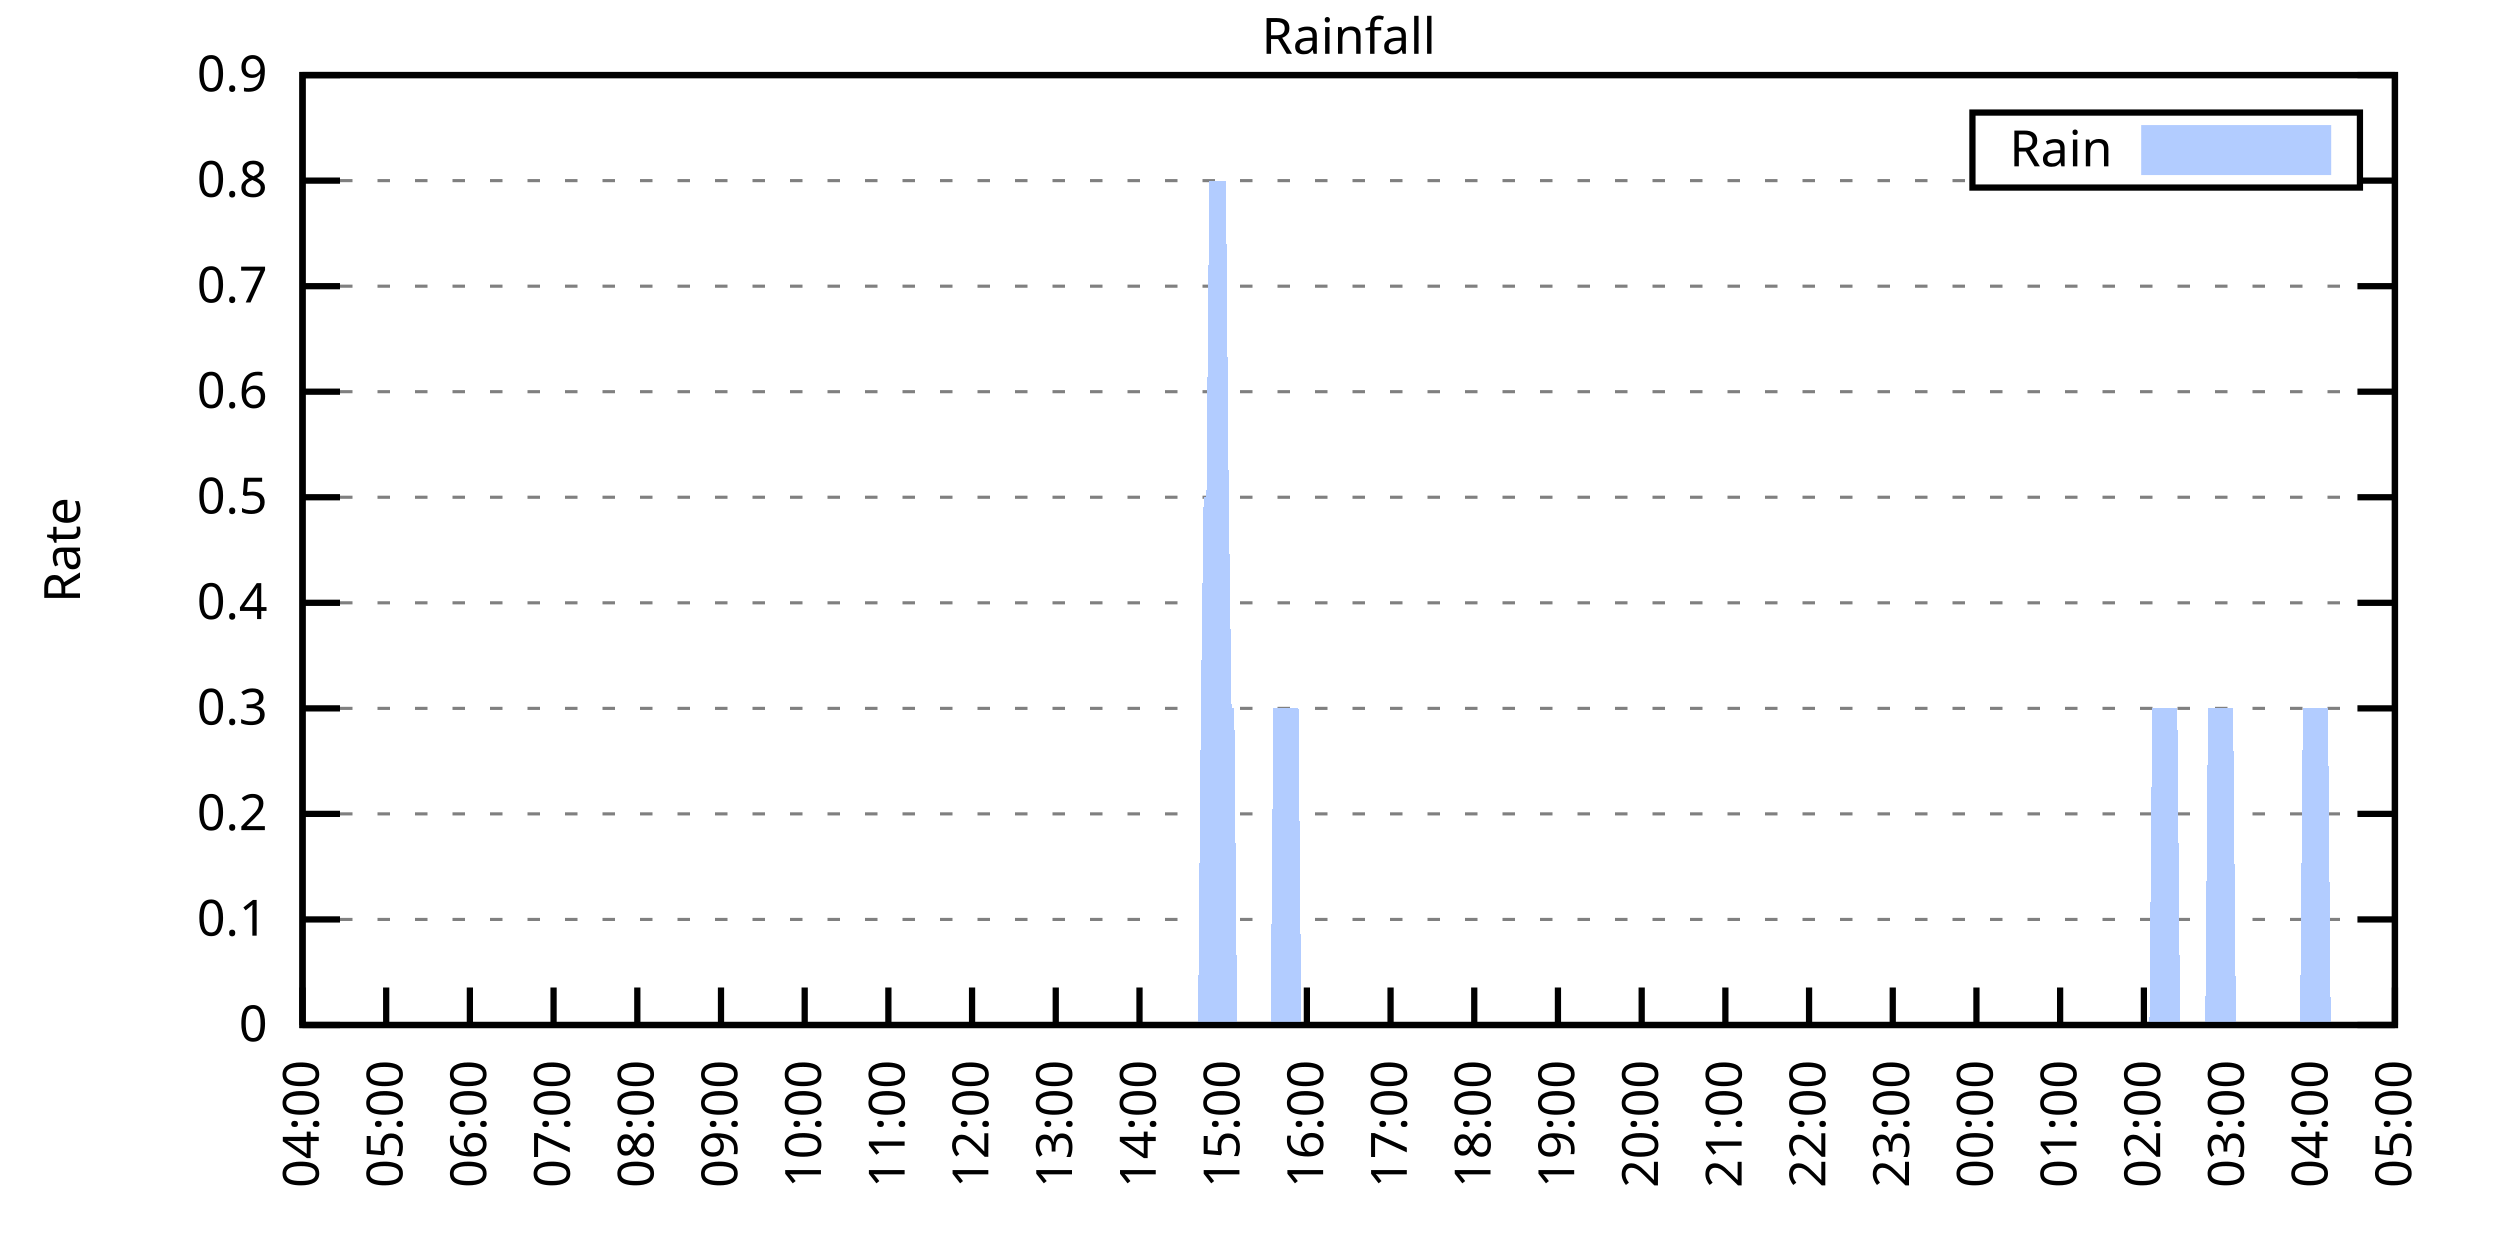
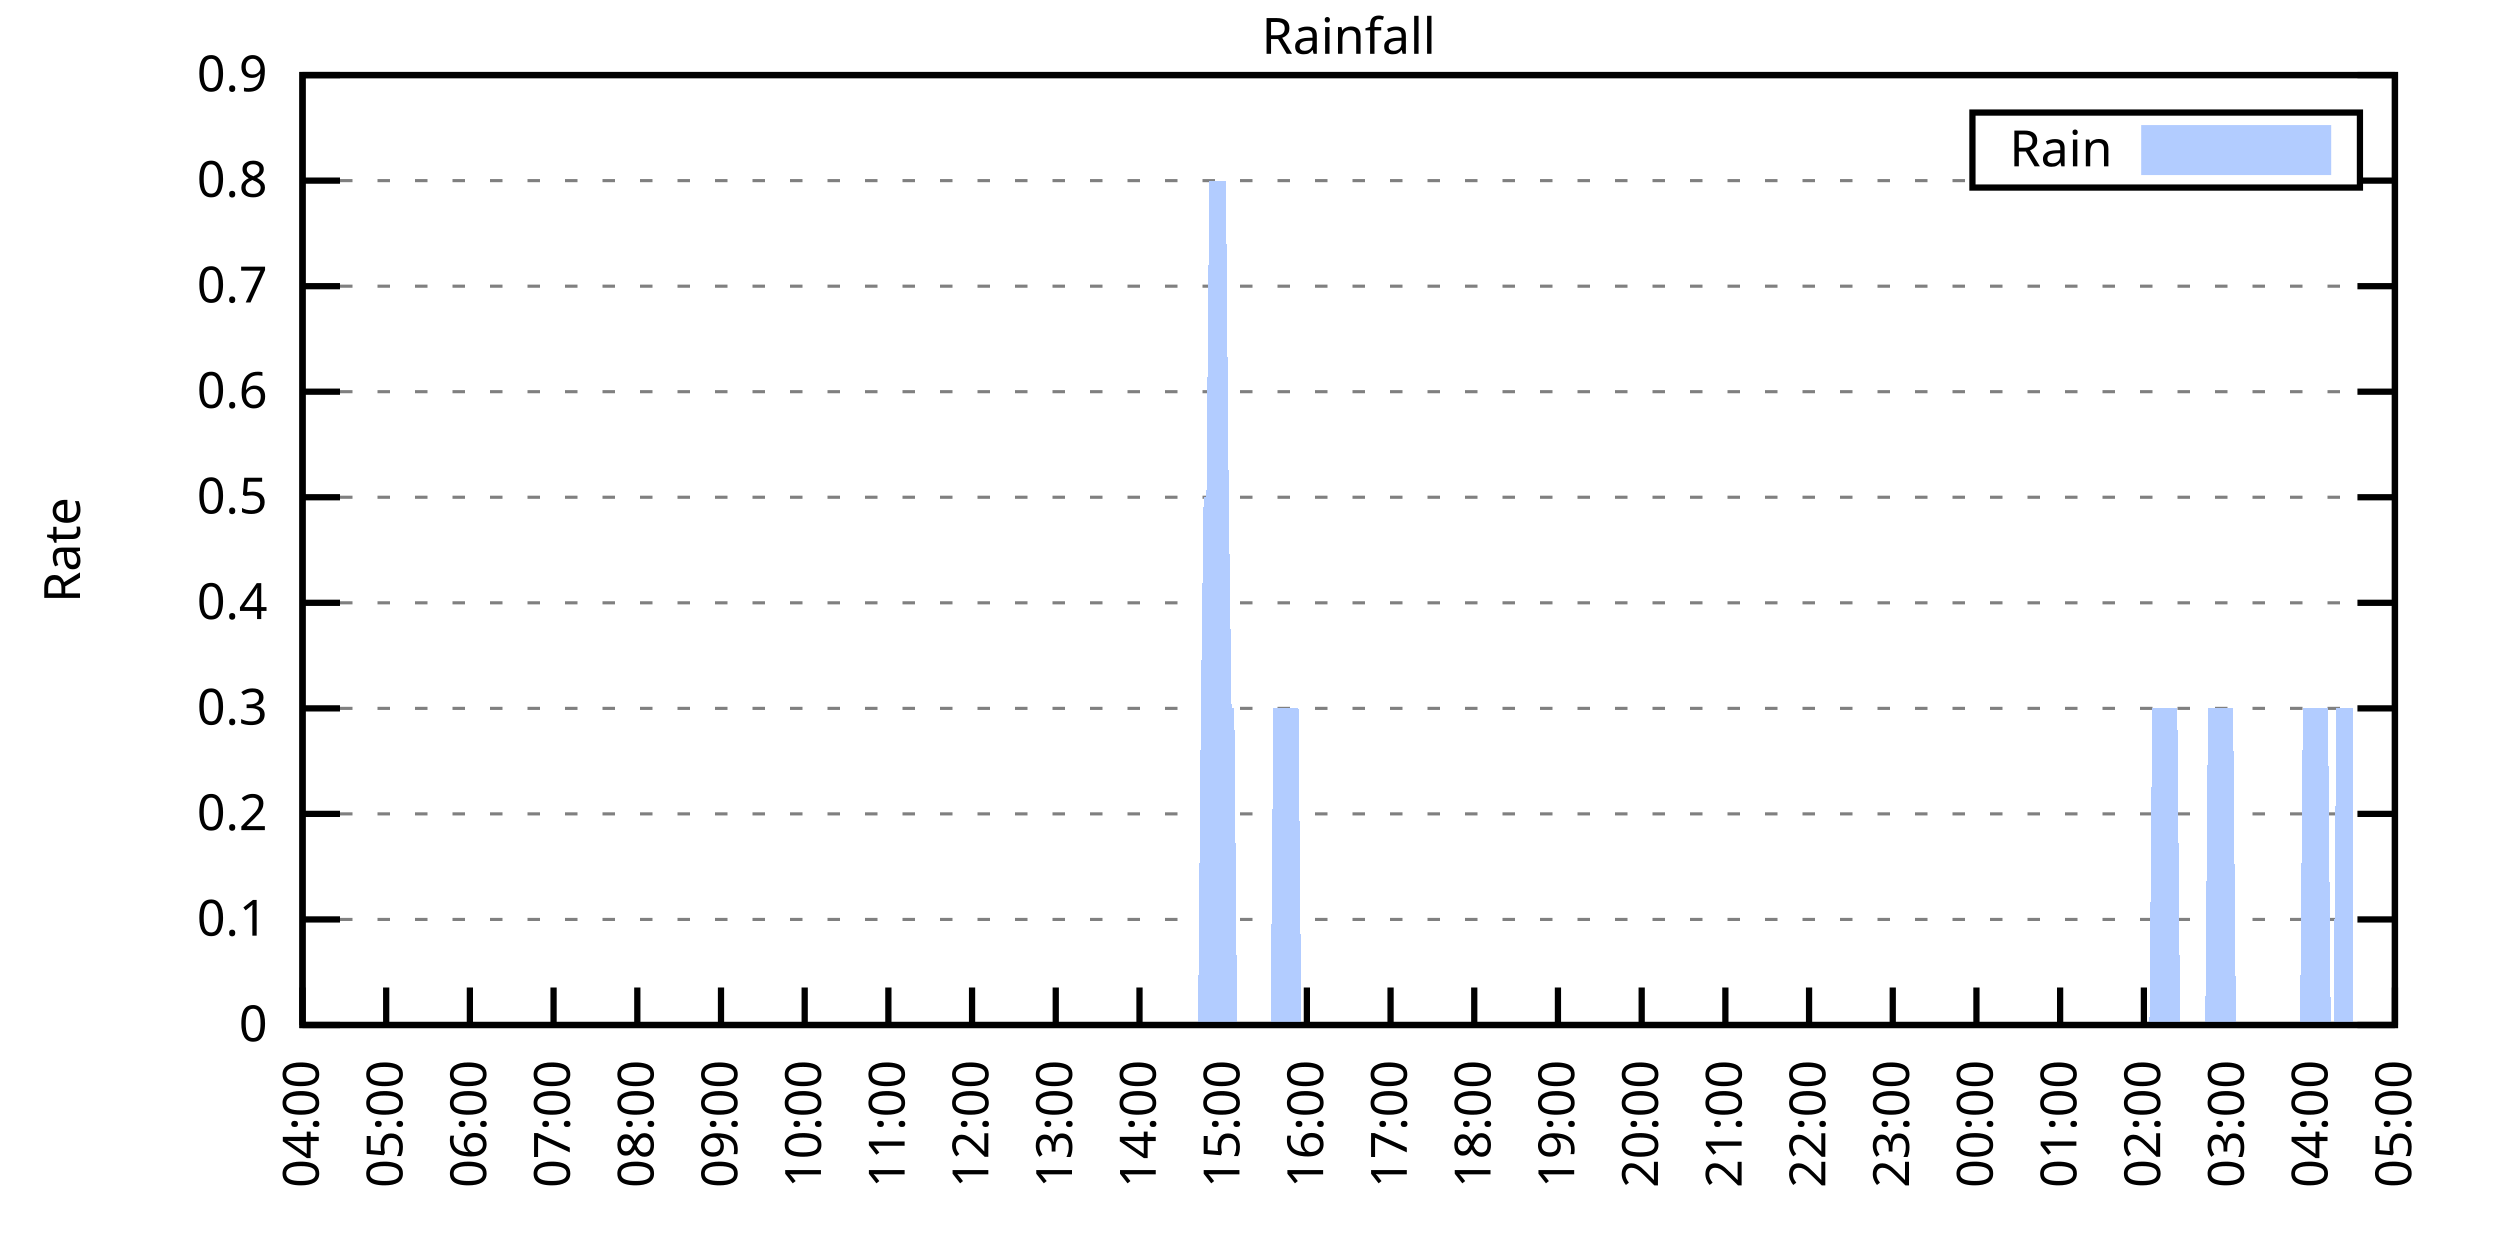
<svg xmlns="http://www.w3.org/2000/svg" xmlns:xlink="http://www.w3.org/1999/xlink" width="400" height="200" viewBox="0 0 400 200">
  <g id="gnuplot_canvas">
    <rect x="0" y="0" width="400" height="200" fill="none" />
    <defs>
      <circle id="gpDot" r="0.5" stroke-width="0.5" stroke="currentColor" />
      <path id="gpPt0" stroke-width="0.333" stroke="currentColor" d="M-1,0 h2 M0,-1 v2" />
      <path id="gpPt1" stroke-width="0.333" stroke="currentColor" d="M-1,-1 L1,1 M1,-1 L-1,1" />
      <path id="gpPt2" stroke-width="0.333" stroke="currentColor" d="M-1,0 L1,0 M0,-1 L0,1 M-1,-1 L1,1 M-1,1 L1,-1" />
      <rect id="gpPt3" stroke-width="0.333" stroke="currentColor" x="-1" y="-1" width="2" height="2" />
      <rect id="gpPt4" stroke-width="0.333" stroke="currentColor" fill="currentColor" x="-1" y="-1" width="2" height="2" />
      <circle id="gpPt5" stroke-width="0.333" stroke="currentColor" cx="0" cy="0" r="1" />
      <use xlink:href="#gpPt5" id="gpPt6" fill="currentColor" stroke="none" />
      <path id="gpPt7" stroke-width="0.333" stroke="currentColor" d="M0,-1.33 L-1.33,0.67 L1.33,0.67 z" />
      <use xlink:href="#gpPt7" id="gpPt8" fill="currentColor" stroke="none" />
      <use xlink:href="#gpPt7" id="gpPt9" stroke="currentColor" transform="rotate(180)" />
      <use xlink:href="#gpPt9" id="gpPt10" fill="currentColor" stroke="none" />
      <use xlink:href="#gpPt3" id="gpPt11" stroke="currentColor" transform="rotate(45)" />
      <use xlink:href="#gpPt11" id="gpPt12" fill="currentColor" stroke="none" />
      <path id="gpPt13" stroke-width="0.333" stroke="currentColor" d="M0,1.330 L1.265,0.411 L0.782,-1.067 L-0.782,-1.076 L-1.265,0.411 z" />
      <use xlink:href="#gpPt13" id="gpPt14" fill="currentColor" stroke="none" />
      <filter id="textbox" filterUnits="objectBoundingBox" x="0" y="0" height="1" width="1">
        <feFlood flood-color="white" flood-opacity="1" result="bgnd" />
        <feComposite in="SourceGraphic" in2="bgnd" operator="atop" />
      </filter>
      <filter id="greybox" filterUnits="objectBoundingBox" x="0" y="0" height="1" width="1">
        <feFlood flood-color="lightgrey" flood-opacity="1" result="grey" />
        <feComposite in="SourceGraphic" in2="grey" operator="atop" />
      </filter>
    </defs>
    <g fill="none" color="white" stroke="currentColor" stroke-width="1.00" stroke-linecap="butt" stroke-linejoin="miter">
</g>
    <g fill="none" color="black" stroke="currentColor" stroke-width="1.00" stroke-linecap="butt" stroke-linejoin="miter">
      <g stroke="none" shape-rendering="crispEdges">
        <polygon fill="rgb(255, 255, 255)" points="48.40,164.00 383.18,164.00 383.18,12.02 48.40,12.02 " />
      </g>
    </g>
    <g fill="none" color="black" stroke="currentColor" stroke-width="1.00" stroke-linecap="butt" stroke-linejoin="miter">
</g>
    <g fill="none" color="black" stroke="black" stroke-width="0.50" stroke-linecap="butt" stroke-linejoin="miter">
</g>
    <g fill="none" color="gray" stroke="currentColor" stroke-width="0.50" stroke-linecap="butt" stroke-linejoin="miter">
      <path stroke="gray" stroke-dasharray="2,4" class="gridline" d="M48.40,164.00 L383.19,164.00  " />
    </g>
    <g fill="none" color="gray" stroke="gray" stroke-width="1.00" stroke-linecap="butt" stroke-linejoin="miter">
</g>
    <g fill="none" color="black" stroke="currentColor" stroke-width="1.00" stroke-linecap="butt" stroke-linejoin="miter">
      <path stroke="black" d="M48.40,164.00 L54.40,164.00 M383.19,164.00 L377.19,164.00  " />
      <g transform="translate(42.80,166.60)" stroke="none" fill="black" font-family="Sans" font-size="8.00" text-anchor="end">
        <text>
          <tspan font-family="Sans"> 0</tspan>
        </text>
      </g>
    </g>
    <g fill="none" color="black" stroke="currentColor" stroke-width="1.00" stroke-linecap="butt" stroke-linejoin="miter">
</g>
    <g fill="none" color="black" stroke="black" stroke-width="0.50" stroke-linecap="butt" stroke-linejoin="miter">
</g>
    <g fill="none" color="gray" stroke="currentColor" stroke-width="0.50" stroke-linecap="butt" stroke-linejoin="miter">
      <path stroke="gray" stroke-dasharray="2,4" class="gridline" d="M48.40,147.11 L383.19,147.11  " />
    </g>
    <g fill="none" color="gray" stroke="gray" stroke-width="1.00" stroke-linecap="butt" stroke-linejoin="miter">
</g>
    <g fill="none" color="black" stroke="currentColor" stroke-width="1.00" stroke-linecap="butt" stroke-linejoin="miter">
      <path stroke="black" d="M48.40,147.11 L54.40,147.11 M383.19,147.11 L377.19,147.11  " />
      <g transform="translate(42.80,149.71)" stroke="none" fill="black" font-family="Sans" font-size="8.00" text-anchor="end">
        <text>
          <tspan font-family="Sans"> 0.1</tspan>
        </text>
      </g>
    </g>
    <g fill="none" color="black" stroke="currentColor" stroke-width="1.00" stroke-linecap="butt" stroke-linejoin="miter">
</g>
    <g fill="none" color="black" stroke="black" stroke-width="0.50" stroke-linecap="butt" stroke-linejoin="miter">
</g>
    <g fill="none" color="gray" stroke="currentColor" stroke-width="0.50" stroke-linecap="butt" stroke-linejoin="miter">
      <path stroke="gray" stroke-dasharray="2,4" class="gridline" d="M48.40,130.22 L383.19,130.22  " />
    </g>
    <g fill="none" color="gray" stroke="gray" stroke-width="1.00" stroke-linecap="butt" stroke-linejoin="miter">
</g>
    <g fill="none" color="black" stroke="currentColor" stroke-width="1.00" stroke-linecap="butt" stroke-linejoin="miter">
      <path stroke="black" d="M48.40,130.22 L54.40,130.22 M383.19,130.22 L377.19,130.22  " />
      <g transform="translate(42.80,132.82)" stroke="none" fill="black" font-family="Sans" font-size="8.00" text-anchor="end">
        <text>
          <tspan font-family="Sans"> 0.2</tspan>
        </text>
      </g>
    </g>
    <g fill="none" color="black" stroke="currentColor" stroke-width="1.00" stroke-linecap="butt" stroke-linejoin="miter">
</g>
    <g fill="none" color="black" stroke="black" stroke-width="0.50" stroke-linecap="butt" stroke-linejoin="miter">
</g>
    <g fill="none" color="gray" stroke="currentColor" stroke-width="0.50" stroke-linecap="butt" stroke-linejoin="miter">
      <path stroke="gray" stroke-dasharray="2,4" class="gridline" d="M48.40,113.34 L383.19,113.34  " />
    </g>
    <g fill="none" color="gray" stroke="gray" stroke-width="1.00" stroke-linecap="butt" stroke-linejoin="miter">
</g>
    <g fill="none" color="black" stroke="currentColor" stroke-width="1.00" stroke-linecap="butt" stroke-linejoin="miter">
      <path stroke="black" d="M48.40,113.34 L54.40,113.34 M383.19,113.34 L377.19,113.34  " />
      <g transform="translate(42.80,115.94)" stroke="none" fill="black" font-family="Sans" font-size="8.00" text-anchor="end">
        <text>
          <tspan font-family="Sans"> 0.3</tspan>
        </text>
      </g>
    </g>
    <g fill="none" color="black" stroke="currentColor" stroke-width="1.00" stroke-linecap="butt" stroke-linejoin="miter">
</g>
    <g fill="none" color="black" stroke="black" stroke-width="0.50" stroke-linecap="butt" stroke-linejoin="miter">
</g>
    <g fill="none" color="gray" stroke="currentColor" stroke-width="0.50" stroke-linecap="butt" stroke-linejoin="miter">
      <path stroke="gray" stroke-dasharray="2,4" class="gridline" d="M48.40,96.45 L383.19,96.45  " />
    </g>
    <g fill="none" color="gray" stroke="gray" stroke-width="1.00" stroke-linecap="butt" stroke-linejoin="miter">
</g>
    <g fill="none" color="black" stroke="currentColor" stroke-width="1.00" stroke-linecap="butt" stroke-linejoin="miter">
      <path stroke="black" d="M48.40,96.45 L54.40,96.45 M383.19,96.45 L377.19,96.45  " />
      <g transform="translate(42.80,99.05)" stroke="none" fill="black" font-family="Sans" font-size="8.00" text-anchor="end">
        <text>
          <tspan font-family="Sans"> 0.4</tspan>
        </text>
      </g>
    </g>
    <g fill="none" color="black" stroke="currentColor" stroke-width="1.00" stroke-linecap="butt" stroke-linejoin="miter">
</g>
    <g fill="none" color="black" stroke="black" stroke-width="0.50" stroke-linecap="butt" stroke-linejoin="miter">
</g>
    <g fill="none" color="gray" stroke="currentColor" stroke-width="0.50" stroke-linecap="butt" stroke-linejoin="miter">
      <path stroke="gray" stroke-dasharray="2,4" class="gridline" d="M48.40,79.56 L383.19,79.56  " />
    </g>
    <g fill="none" color="gray" stroke="gray" stroke-width="1.00" stroke-linecap="butt" stroke-linejoin="miter">
</g>
    <g fill="none" color="black" stroke="currentColor" stroke-width="1.00" stroke-linecap="butt" stroke-linejoin="miter">
      <path stroke="black" d="M48.40,79.56 L54.40,79.56 M383.19,79.56 L377.19,79.56  " />
      <g transform="translate(42.80,82.16)" stroke="none" fill="black" font-family="Sans" font-size="8.00" text-anchor="end">
        <text>
          <tspan font-family="Sans"> 0.5</tspan>
        </text>
      </g>
    </g>
    <g fill="none" color="black" stroke="currentColor" stroke-width="1.00" stroke-linecap="butt" stroke-linejoin="miter">
</g>
    <g fill="none" color="black" stroke="black" stroke-width="0.50" stroke-linecap="butt" stroke-linejoin="miter">
</g>
    <g fill="none" color="gray" stroke="currentColor" stroke-width="0.50" stroke-linecap="butt" stroke-linejoin="miter">
      <path stroke="gray" stroke-dasharray="2,4" class="gridline" d="M48.40,62.67 L383.19,62.67  " />
    </g>
    <g fill="none" color="gray" stroke="gray" stroke-width="1.00" stroke-linecap="butt" stroke-linejoin="miter">
</g>
    <g fill="none" color="black" stroke="currentColor" stroke-width="1.00" stroke-linecap="butt" stroke-linejoin="miter">
      <path stroke="black" d="M48.40,62.67 L54.40,62.67 M383.19,62.67 L377.19,62.67  " />
      <g transform="translate(42.80,65.27)" stroke="none" fill="black" font-family="Sans" font-size="8.00" text-anchor="end">
        <text>
          <tspan font-family="Sans"> 0.6</tspan>
        </text>
      </g>
    </g>
    <g fill="none" color="black" stroke="currentColor" stroke-width="1.00" stroke-linecap="butt" stroke-linejoin="miter">
</g>
    <g fill="none" color="black" stroke="black" stroke-width="0.50" stroke-linecap="butt" stroke-linejoin="miter">
</g>
    <g fill="none" color="gray" stroke="currentColor" stroke-width="0.50" stroke-linecap="butt" stroke-linejoin="miter">
      <path stroke="gray" stroke-dasharray="2,4" class="gridline" d="M48.40,45.79 L383.19,45.79  " />
    </g>
    <g fill="none" color="gray" stroke="gray" stroke-width="1.00" stroke-linecap="butt" stroke-linejoin="miter">
</g>
    <g fill="none" color="black" stroke="currentColor" stroke-width="1.00" stroke-linecap="butt" stroke-linejoin="miter">
      <path stroke="black" d="M48.40,45.79 L54.40,45.79 M383.19,45.79 L377.19,45.79  " />
      <g transform="translate(42.80,48.39)" stroke="none" fill="black" font-family="Sans" font-size="8.00" text-anchor="end">
        <text>
          <tspan font-family="Sans"> 0.7</tspan>
        </text>
      </g>
    </g>
    <g fill="none" color="black" stroke="currentColor" stroke-width="1.00" stroke-linecap="butt" stroke-linejoin="miter">
</g>
    <g fill="none" color="black" stroke="black" stroke-width="0.50" stroke-linecap="butt" stroke-linejoin="miter">
</g>
    <g fill="none" color="gray" stroke="currentColor" stroke-width="0.50" stroke-linecap="butt" stroke-linejoin="miter">
      <path stroke="gray" stroke-dasharray="2,4" class="gridline" d="M48.40,28.90 L315.59,28.90 M377.59,28.90 L383.19,28.90  " />
    </g>
    <g fill="none" color="gray" stroke="gray" stroke-width="1.00" stroke-linecap="butt" stroke-linejoin="miter">
</g>
    <g fill="none" color="black" stroke="currentColor" stroke-width="1.00" stroke-linecap="butt" stroke-linejoin="miter">
      <path stroke="black" d="M48.40,28.90 L54.40,28.90 M383.19,28.90 L377.19,28.90  " />
      <g transform="translate(42.80,31.50)" stroke="none" fill="black" font-family="Sans" font-size="8.00" text-anchor="end">
        <text>
          <tspan font-family="Sans"> 0.8</tspan>
        </text>
      </g>
    </g>
    <g fill="none" color="black" stroke="currentColor" stroke-width="1.00" stroke-linecap="butt" stroke-linejoin="miter">
</g>
    <g fill="none" color="black" stroke="black" stroke-width="0.50" stroke-linecap="butt" stroke-linejoin="miter">
</g>
    <g fill="none" color="gray" stroke="currentColor" stroke-width="0.50" stroke-linecap="butt" stroke-linejoin="miter">
      <path stroke="gray" stroke-dasharray="2,4" class="gridline" d="M48.40,12.01 L383.19,12.01  " />
    </g>
    <g fill="none" color="gray" stroke="gray" stroke-width="1.00" stroke-linecap="butt" stroke-linejoin="miter">
</g>
    <g fill="none" color="black" stroke="currentColor" stroke-width="1.00" stroke-linecap="butt" stroke-linejoin="miter">
      <path stroke="black" d="M48.40,12.01 L54.40,12.01 M383.19,12.01 L377.19,12.01  " />
      <g transform="translate(42.80,14.61)" stroke="none" fill="black" font-family="Sans" font-size="8.00" text-anchor="end">
        <text>
          <tspan font-family="Sans"> 0.9</tspan>
        </text>
      </g>
    </g>
    <g fill="none" color="black" stroke="currentColor" stroke-width="1.00" stroke-linecap="butt" stroke-linejoin="miter">
      <path stroke="black" d="M48.40,164.00 L48.40,158.00  " />
      <g transform="translate(51.00,169.60) rotate(270.00)" stroke="none" fill="black" font-family="Sans" font-size="8.00" text-anchor="end">
        <text>
          <tspan font-family="Sans">04:00</tspan>
        </text>
      </g>
    </g>
    <g fill="none" color="black" stroke="currentColor" stroke-width="1.00" stroke-linecap="butt" stroke-linejoin="miter">
      <path stroke="black" d="M61.79,164.00 L61.79,158.00  " />
      <g transform="translate(64.39,169.60) rotate(270.00)" stroke="none" fill="black" font-family="Sans" font-size="8.00" text-anchor="end">
        <text>
          <tspan font-family="Sans">05:00</tspan>
        </text>
      </g>
    </g>
    <g fill="none" color="black" stroke="currentColor" stroke-width="1.00" stroke-linecap="butt" stroke-linejoin="miter">
      <path stroke="black" d="M75.18,164.00 L75.18,158.00  " />
      <g transform="translate(77.78,169.60) rotate(270.00)" stroke="none" fill="black" font-family="Sans" font-size="8.00" text-anchor="end">
        <text>
          <tspan font-family="Sans">06:00</tspan>
        </text>
      </g>
    </g>
    <g fill="none" color="black" stroke="currentColor" stroke-width="1.00" stroke-linecap="butt" stroke-linejoin="miter">
      <path stroke="black" d="M88.57,164.00 L88.57,158.00  " />
      <g transform="translate(91.17,169.60) rotate(270.00)" stroke="none" fill="black" font-family="Sans" font-size="8.00" text-anchor="end">
        <text>
          <tspan font-family="Sans">07:00</tspan>
        </text>
      </g>
    </g>
    <g fill="none" color="black" stroke="currentColor" stroke-width="1.00" stroke-linecap="butt" stroke-linejoin="miter">
      <path stroke="black" d="M101.97,164.00 L101.97,158.00  " />
      <g transform="translate(104.57,169.60) rotate(270.00)" stroke="none" fill="black" font-family="Sans" font-size="8.00" text-anchor="end">
        <text>
          <tspan font-family="Sans">08:00</tspan>
        </text>
      </g>
    </g>
    <g fill="none" color="black" stroke="currentColor" stroke-width="1.00" stroke-linecap="butt" stroke-linejoin="miter">
      <path stroke="black" d="M115.36,164.00 L115.36,158.00  " />
      <g transform="translate(117.96,169.60) rotate(270.00)" stroke="none" fill="black" font-family="Sans" font-size="8.00" text-anchor="end">
        <text>
          <tspan font-family="Sans">09:00</tspan>
        </text>
      </g>
    </g>
    <g fill="none" color="black" stroke="currentColor" stroke-width="1.00" stroke-linecap="butt" stroke-linejoin="miter">
      <path stroke="black" d="M128.75,164.00 L128.75,158.00  " />
      <g transform="translate(131.35,169.60) rotate(270.00)" stroke="none" fill="black" font-family="Sans" font-size="8.00" text-anchor="end">
        <text>
          <tspan font-family="Sans">10:00</tspan>
        </text>
      </g>
    </g>
    <g fill="none" color="black" stroke="currentColor" stroke-width="1.00" stroke-linecap="butt" stroke-linejoin="miter">
      <path stroke="black" d="M142.14,164.00 L142.14,158.00  " />
      <g transform="translate(144.74,169.60) rotate(270.00)" stroke="none" fill="black" font-family="Sans" font-size="8.00" text-anchor="end">
        <text>
          <tspan font-family="Sans">11:00</tspan>
        </text>
      </g>
    </g>
    <g fill="none" color="black" stroke="currentColor" stroke-width="1.00" stroke-linecap="butt" stroke-linejoin="miter">
      <path stroke="black" d="M155.53,164.00 L155.53,158.00  " />
      <g transform="translate(158.13,169.60) rotate(270.00)" stroke="none" fill="black" font-family="Sans" font-size="8.00" text-anchor="end">
        <text>
          <tspan font-family="Sans">12:00</tspan>
        </text>
      </g>
    </g>
    <g fill="none" color="black" stroke="currentColor" stroke-width="1.00" stroke-linecap="butt" stroke-linejoin="miter">
      <path stroke="black" d="M168.92,164.00 L168.92,158.00  " />
      <g transform="translate(171.52,169.60) rotate(270.00)" stroke="none" fill="black" font-family="Sans" font-size="8.00" text-anchor="end">
        <text>
          <tspan font-family="Sans">13:00</tspan>
        </text>
      </g>
    </g>
    <g fill="none" color="black" stroke="currentColor" stroke-width="1.00" stroke-linecap="butt" stroke-linejoin="miter">
      <path stroke="black" d="M182.32,164.00 L182.32,158.00  " />
      <g transform="translate(184.92,169.60) rotate(270.00)" stroke="none" fill="black" font-family="Sans" font-size="8.00" text-anchor="end">
        <text>
          <tspan font-family="Sans">14:00</tspan>
        </text>
      </g>
    </g>
    <g fill="none" color="black" stroke="currentColor" stroke-width="1.00" stroke-linecap="butt" stroke-linejoin="miter">
      <path stroke="black" d="M195.71,164.00 L195.71,158.00  " />
      <g transform="translate(198.31,169.60) rotate(270.00)" stroke="none" fill="black" font-family="Sans" font-size="8.00" text-anchor="end">
        <text>
          <tspan font-family="Sans">15:00</tspan>
        </text>
      </g>
    </g>
    <g fill="none" color="black" stroke="currentColor" stroke-width="1.00" stroke-linecap="butt" stroke-linejoin="miter">
      <path stroke="black" d="M209.10,164.00 L209.10,158.00  " />
      <g transform="translate(211.70,169.60) rotate(270.00)" stroke="none" fill="black" font-family="Sans" font-size="8.00" text-anchor="end">
        <text>
          <tspan font-family="Sans">16:00</tspan>
        </text>
      </g>
    </g>
    <g fill="none" color="black" stroke="currentColor" stroke-width="1.00" stroke-linecap="butt" stroke-linejoin="miter">
      <path stroke="black" d="M222.49,164.00 L222.49,158.00  " />
      <g transform="translate(225.09,169.60) rotate(270.00)" stroke="none" fill="black" font-family="Sans" font-size="8.00" text-anchor="end">
        <text>
          <tspan font-family="Sans">17:00</tspan>
        </text>
      </g>
    </g>
    <g fill="none" color="black" stroke="currentColor" stroke-width="1.00" stroke-linecap="butt" stroke-linejoin="miter">
      <path stroke="black" d="M235.88,164.00 L235.88,158.00  " />
      <g transform="translate(238.48,169.60) rotate(270.00)" stroke="none" fill="black" font-family="Sans" font-size="8.00" text-anchor="end">
        <text>
          <tspan font-family="Sans">18:00</tspan>
        </text>
      </g>
    </g>
    <g fill="none" color="black" stroke="currentColor" stroke-width="1.00" stroke-linecap="butt" stroke-linejoin="miter">
      <path stroke="black" d="M249.27,164.00 L249.27,158.00  " />
      <g transform="translate(251.87,169.60) rotate(270.00)" stroke="none" fill="black" font-family="Sans" font-size="8.00" text-anchor="end">
        <text>
          <tspan font-family="Sans">19:00</tspan>
        </text>
      </g>
    </g>
    <g fill="none" color="black" stroke="currentColor" stroke-width="1.00" stroke-linecap="butt" stroke-linejoin="miter">
      <path stroke="black" d="M262.67,164.00 L262.67,158.00  " />
      <g transform="translate(265.27,169.60) rotate(270.00)" stroke="none" fill="black" font-family="Sans" font-size="8.00" text-anchor="end">
        <text>
          <tspan font-family="Sans">20:00</tspan>
        </text>
      </g>
    </g>
    <g fill="none" color="black" stroke="currentColor" stroke-width="1.00" stroke-linecap="butt" stroke-linejoin="miter">
      <path stroke="black" d="M276.06,164.00 L276.06,158.00  " />
      <g transform="translate(278.66,169.60) rotate(270.00)" stroke="none" fill="black" font-family="Sans" font-size="8.00" text-anchor="end">
        <text>
          <tspan font-family="Sans">21:00</tspan>
        </text>
      </g>
    </g>
    <g fill="none" color="black" stroke="currentColor" stroke-width="1.00" stroke-linecap="butt" stroke-linejoin="miter">
      <path stroke="black" d="M289.45,164.00 L289.45,158.00  " />
      <g transform="translate(292.05,169.60) rotate(270.00)" stroke="none" fill="black" font-family="Sans" font-size="8.00" text-anchor="end">
        <text>
          <tspan font-family="Sans">22:00</tspan>
        </text>
      </g>
    </g>
    <g fill="none" color="black" stroke="currentColor" stroke-width="1.00" stroke-linecap="butt" stroke-linejoin="miter">
      <path stroke="black" d="M302.84,164.00 L302.84,158.00  " />
      <g transform="translate(305.44,169.60) rotate(270.00)" stroke="none" fill="black" font-family="Sans" font-size="8.00" text-anchor="end">
        <text>
          <tspan font-family="Sans">23:00</tspan>
        </text>
      </g>
    </g>
    <g fill="none" color="black" stroke="currentColor" stroke-width="1.00" stroke-linecap="butt" stroke-linejoin="miter">
      <path stroke="black" d="M316.23,164.00 L316.23,158.00  " />
      <g transform="translate(318.83,169.60) rotate(270.00)" stroke="none" fill="black" font-family="Sans" font-size="8.00" text-anchor="end">
        <text>
          <tspan font-family="Sans">00:00</tspan>
        </text>
      </g>
    </g>
    <g fill="none" color="black" stroke="currentColor" stroke-width="1.00" stroke-linecap="butt" stroke-linejoin="miter">
      <path stroke="black" d="M329.62,164.00 L329.62,158.00  " />
      <g transform="translate(332.22,169.60) rotate(270.00)" stroke="none" fill="black" font-family="Sans" font-size="8.00" text-anchor="end">
        <text>
          <tspan font-family="Sans">01:00</tspan>
        </text>
      </g>
    </g>
    <g fill="none" color="black" stroke="currentColor" stroke-width="1.00" stroke-linecap="butt" stroke-linejoin="miter">
      <path stroke="black" d="M343.02,164.00 L343.02,158.00  " />
      <g transform="translate(345.62,169.60) rotate(270.00)" stroke="none" fill="black" font-family="Sans" font-size="8.00" text-anchor="end">
        <text>
          <tspan font-family="Sans">02:00</tspan>
        </text>
      </g>
    </g>
    <g fill="none" color="black" stroke="currentColor" stroke-width="1.00" stroke-linecap="butt" stroke-linejoin="miter">
      <path stroke="black" d="M356.41,164.00 L356.41,158.00  " />
      <g transform="translate(359.01,169.60) rotate(270.00)" stroke="none" fill="black" font-family="Sans" font-size="8.00" text-anchor="end">
        <text>
          <tspan font-family="Sans">03:00</tspan>
        </text>
      </g>
    </g>
    <g fill="none" color="black" stroke="currentColor" stroke-width="1.00" stroke-linecap="butt" stroke-linejoin="miter">
      <path stroke="black" d="M369.80,164.00 L369.80,158.00  " />
      <g transform="translate(372.40,169.60) rotate(270.00)" stroke="none" fill="black" font-family="Sans" font-size="8.00" text-anchor="end">
        <text>
          <tspan font-family="Sans">04:00</tspan>
        </text>
      </g>
    </g>
    <g fill="none" color="black" stroke="currentColor" stroke-width="1.00" stroke-linecap="butt" stroke-linejoin="miter">
      <path stroke="black" d="M383.19,164.00 L383.19,158.00  " />
      <g transform="translate(385.79,169.60) rotate(270.00)" stroke="none" fill="black" font-family="Sans" font-size="8.00" text-anchor="end">
        <text>
          <tspan font-family="Sans">05:00</tspan>
        </text>
      </g>
    </g>
    <g fill="none" color="black" stroke="currentColor" stroke-width="1.00" stroke-linecap="butt" stroke-linejoin="miter">
</g>
    <g fill="none" color="black" stroke="currentColor" stroke-width="1.00" stroke-linecap="butt" stroke-linejoin="miter">
      <path stroke="black" d="M48.40,12.01 L48.40,164.00 L383.19,164.00 L383.19,12.01 L48.40,12.01 Z  " />
    </g>
    <g fill="none" color="black" stroke="currentColor" stroke-width="1.00" stroke-linecap="butt" stroke-linejoin="miter">
</g>
    <g fill="none" color="black" stroke="currentColor" stroke-width="1.00" stroke-linecap="butt" stroke-linejoin="miter">
      <path stroke="black" d="M315.59,30.01 L315.59,18.01 L377.59,18.01 L377.59,30.01 L315.59,30.01 Z  " />
    </g>
    <g id="Rainfall_plot_1">
      <g fill="none" color="white" stroke="black" stroke-width="2.00" stroke-linecap="butt" stroke-linejoin="miter">
</g>
      <g fill="none" color="black" stroke="currentColor" stroke-width="2.00" stroke-linecap="butt" stroke-linejoin="miter">
        <g transform="translate(337.99,26.61)" stroke="none" fill="black" font-family="Sans" font-size="8.00" text-anchor="end">
          <text>
            <tspan font-family="Sans">Rain</tspan>
          </text>
        </g>
      </g>
      <g fill="none" color="black" stroke="currentColor" stroke-width="2.00" stroke-linecap="butt" stroke-linejoin="miter">
        <g stroke="none" shape-rendering="crispEdges">
          <polygon fill="rgb(178, 204, 255)" points="343.59,27.01 371.99,27.01 371.99,21.01 343.59,21.01 " />
        </g>
        <path stroke="rgb(178, 204, 255)" d="M343.59,27.01 L371.99,27.01 L371.99,21.01 L343.59,21.01 L343.59,27.01 Z  " />
      </g>
      <g fill="none" color="black" stroke="currentColor" stroke-width="2.00" stroke-linecap="butt" stroke-linejoin="miter">
        <g stroke="none" shape-rendering="crispEdges">
-           <polygon fill="rgb(178, 204, 255)" points="51.97,164.00 52.42,164.00 52.86,164.00 53.31,164.00 53.76,164.00 54.20,164.00 54.65,164.00 55.10,164.00 55.54,164.00 55.99,164.00 56.43,164.00 56.88,164.00 57.33,164.00 57.77,164.00 58.22,164.00 58.67,164.00 59.11,164.00 59.56,164.00 60.01,164.00 60.45,164.00 60.90,164.00 61.35,164.00 61.79,164.00 62.24,164.00 62.68,164.00 63.13,164.00 63.58,164.00 64.02,164.00 64.47,164.00 64.92,164.00 65.36,164.00 65.81,164.00 66.26,164.00 66.70,164.00 67.15,164.00 67.59,164.00 68.04,164.00 68.49,164.00 68.93,164.00 69.38,164.00 69.83,164.00 70.27,164.00 70.72,164.00 71.17,164.00 71.61,164.00 72.06,164.00 72.50,164.00 72.95,164.00 73.40,164.00 73.84,164.00 74.29,164.00 74.74,164.00 75.18,164.00 75.63,164.00 76.08,164.00 76.52,164.00 76.97,164.00 77.42,164.00 77.86,164.00 78.31,164.00 78.75,164.00 79.20,164.00 79.65,164.00 80.09,164.00 80.54,164.00 80.99,164.00 81.43,164.00 81.88,164.00 82.33,164.00 82.77,164.00 83.22,164.00 83.66,164.00 84.11,164.00 84.56,164.00 85.00,164.00 85.45,164.00 85.90,164.00 86.34,164.00 86.79,164.00 87.24,164.00 87.68,164.00 88.13,164.00 88.57,164.00 89.02,164.00 89.47,164.00 89.91,164.00 90.36,164.00 90.81,164.00 91.25,164.00 91.70,164.00 92.15,164.00 92.59,164.00 93.04,164.00 93.49,164.00 93.93,164.00 94.38,164.00 94.82,164.00 95.27,164.00 95.72,164.00 96.16,164.00 96.61,164.00 97.06,164.00 97.50,164.00 97.95,164.00 98.40,164.00 98.84,164.00 99.29,164.00 99.73,164.00 100.18,164.00 100.63,164.00 101.07,164.00 101.52,164.00 101.97,164.00 102.41,164.00 102.86,164.00 103.31,164.00 103.75,164.00 104.20,164.00 104.64,164.00 105.09,164.00 105.54,164.00 105.98,164.00 106.43,164.00 106.88,164.00 107.32,164.00 107.77,164.00 108.22,164.00 108.66,164.00 109.11,164.00 109.55,164.00 110.00,164.00 110.45,164.00 110.89,164.00 111.34,164.00 111.79,164.00 112.23,164.00 112.68,164.00 113.13,164.00 113.57,164.00 114.02,164.00 114.47,164.00 114.91,164.00 115.36,164.00 115.80,164.00 116.25,164.00 116.70,164.00 117.14,164.00 117.59,164.00 118.04,164.00 118.48,164.00 118.93,164.00 119.38,164.00 119.82,164.00 120.27,164.00 120.71,164.00 121.16,164.00 121.61,164.00 122.05,164.00 122.50,164.00 122.95,164.00 123.39,164.00 123.84,164.00 124.29,164.00 124.73,164.00 125.18,164.00 125.62,164.00 126.07,164.00 126.52,164.00 126.96,164.00 127.41,164.00 127.86,164.00 128.30,164.00 128.75,164.00 129.20,164.00 129.64,164.00 130.09,164.00 130.54,164.00 130.98,164.00 131.43,164.00 131.87,164.00 132.32,164.00 132.77,164.00 133.21,164.00 133.66,164.00 134.11,164.00 134.55,164.00 135.00,164.00 135.45,164.00 135.89,164.00 136.34,164.00 136.78,164.00 137.23,164.00 137.68,164.00 138.12,164.00 138.57,164.00 139.02,164.00 139.46,164.00 139.91,164.00 140.36,164.00 140.80,164.00 141.25,164.00 141.69,164.00 142.14,164.00 142.59,164.00 143.03,164.00 143.48,164.00 143.93,164.00 144.37,164.00 144.82,164.00 145.27,164.00 145.71,164.00 146.16,164.00 146.61,164.00 147.05,164.00 147.50,164.00 147.94,164.00 148.39,164.00 148.84,164.00 149.28,164.00 149.73,164.00 150.18,164.00 150.62,164.00 151.07,164.00 151.52,164.00 151.96,164.00 152.41,164.00 152.85,164.00 153.30,164.00 153.75,164.00 154.19,164.00 154.64,164.00 155.09,164.00 155.53,164.00 155.98,164.00 156.43,164.00 156.87,164.00 157.32,164.00 157.76,164.00 158.21,164.00 158.66,164.00 159.10,164.00 159.55,164.00 160.00,164.00 160.44,164.00 160.89,164.00 161.34,164.00 161.78,164.00 162.23,164.00 162.67,164.00 163.12,164.00 163.57,164.00 164.01,164.00 164.46,164.00 164.91,164.00 165.35,164.00 165.80,164.00 166.25,164.00 166.69,164.00 167.14,164.00 167.59,164.00 168.03,164.00 168.48,164.00 168.92,164.00 169.37,164.00 169.82,164.00 170.26,164.00 170.71,164.00 171.16,164.00 171.60,164.00 172.05,164.00 172.50,164.00 172.94,164.00 173.39,164.00 173.83,164.00 174.28,164.00 174.73,164.00 175.17,164.00 175.62,164.00 176.07,164.00 176.51,164.00 176.96,164.00 177.41,164.00 177.85,164.00 178.30,164.00 178.74,164.00 179.19,164.00 179.64,164.00 180.08,164.00 180.53,164.00 180.98,164.00 181.42,164.00 181.87,164.00 182.32,164.00 182.76,164.00 183.21,164.00 183.66,164.00 184.10,164.00 184.55,164.00 184.99,164.00 185.44,164.00 185.89,164.00 186.33,164.00 186.78,164.00 187.23,164.00 187.67,164.00 188.12,164.00 188.57,164.00 189.01,164.00 189.46,164.00 189.90,164.00 190.35,164.00 190.80,164.00 191.24,164.00 191.69,164.00 192.14,113.34 192.58,79.56 193.03,79.56 193.48,28.90 193.92,28.90 194.37,28.90 194.81,28.90 195.26,28.90 195.71,28.90 196.15,28.90 196.60,79.56 197.05,113.34 197.49,113.34 197.94,164.00 198.39,164.00 198.83,164.00 199.28,164.00 199.73,164.00 200.17,164.00 200.62,164.00 201.06,164.00 201.51,164.00 201.96,164.00 202.40,164.00 202.85,164.00 203.30,164.00 203.74,113.34 204.19,113.34 204.64,113.34 205.08,113.34 205.53,113.34 205.97,113.34 206.42,113.34 206.87,113.34 207.31,113.34 207.76,113.34 208.21,164.00 208.65,164.00 209.10,164.00 209.55,164.00 209.99,164.00 210.44,164.00 210.88,164.00 211.33,164.00 211.78,164.00 212.22,164.00 212.67,164.00 213.12,164.00 213.56,164.00 214.01,164.00 214.46,164.00 214.90,164.00 215.35,164.00 215.80,164.00 216.24,164.00 216.69,164.00 217.13,164.00 217.58,164.00 218.03,164.00 218.47,164.00 218.92,164.00 219.37,164.00 219.81,164.00 220.26,164.00 220.71,164.00 221.15,164.00 221.60,164.00 222.04,164.00 222.49,164.00 222.94,164.00 223.38,164.00 223.83,164.00 224.28,164.00 224.72,164.00 225.17,164.00 225.62,164.00 226.06,164.00 226.51,164.00 226.95,164.00 227.40,164.00 227.85,164.00 228.29,164.00 228.74,164.00 229.19,164.00 229.63,164.00 230.08,164.00 230.53,164.00 230.97,164.00 231.42,164.00 231.86,164.00 232.31,164.00 232.76,164.00 233.20,164.00 233.65,164.00 234.10,164.00 234.54,164.00 234.99,164.00 235.44,164.00 235.88,164.00 236.33,164.00 236.78,164.00 237.22,164.00 237.67,164.00 238.11,164.00 238.56,164.00 239.01,164.00 239.45,164.00 239.90,164.00 240.35,164.00 240.79,164.00 241.24,164.00 241.69,164.00 242.13,164.00 242.58,164.00 243.02,164.00 243.47,164.00 243.92,164.00 244.36,164.00 244.81,164.00 245.26,164.00 245.70,164.00 246.15,164.00 246.60,164.00 247.04,164.00 247.49,164.00 247.93,164.00 248.38,164.00 248.83,164.00 249.27,164.00 249.72,164.00 250.17,164.00 250.61,164.00 251.06,164.00 251.51,164.00 251.95,164.00 252.40,164.00 252.85,164.00 253.29,164.00 253.74,164.00 254.18,164.00 254.63,164.00 255.08,164.00 255.52,164.00 255.97,164.00 256.42,164.00 256.86,164.00 257.31,164.00 257.76,164.00 258.20,164.00 258.65,164.00 259.09,164.00 259.54,164.00 259.99,164.00 260.43,164.00 260.88,164.00 261.33,164.00 261.77,164.00 262.22,164.00 262.67,164.00 263.11,164.00 263.56,164.00 264.00,164.00 264.45,164.00 264.90,164.00 265.34,164.00 265.79,164.00 266.24,164.00 266.68,164.00 267.13,164.00 267.58,164.00 268.02,164.00 268.47,164.00 268.92,164.00 269.36,164.00 269.81,164.00 270.25,164.00 270.70,164.00 271.15,164.00 271.59,164.00 272.04,164.00 272.49,164.00 272.93,164.00 273.38,164.00 273.83,164.00 274.27,164.00 274.72,164.00 275.16,164.00 275.61,164.00 276.06,164.00 276.50,164.00 276.95,164.00 277.40,164.00 277.84,164.00 278.29,164.00 278.74,164.00 279.18,164.00 279.63,164.00 280.07,164.00 280.52,164.00 280.97,164.00 281.41,164.00 281.86,164.00 282.31,164.00 282.75,164.00 283.20,164.00 283.65,164.00 284.09,164.00 284.54,164.00 284.98,164.00 285.43,164.00 285.88,164.00 286.32,164.00 286.77,164.00 287.44,164.00 287.66,164.00 288.11,164.00 288.56,164.00 289.00,164.00 289.45,164.00 289.90,164.00 290.34,164.00 290.79,164.00 291.23,164.00 291.68,164.00 292.13,164.00 292.57,164.00 293.02,164.00 293.47,164.00 293.91,164.00 294.36,164.00 294.81,164.00 295.25,164.00 295.70,164.00 296.14,164.00 296.59,164.00 297.04,164.00 297.48,164.00 297.93,164.00 298.38,164.00 298.82,164.00 299.27,164.00 299.72,164.00 300.16,164.00 300.61,164.00 301.05,164.00 301.50,164.00 301.95,164.00 302.39,164.00 302.84,164.00 303.29,164.00 303.73,164.00 304.18,164.00 304.63,164.00 305.07,164.00 305.52,164.00 305.97,164.00 306.41,164.00 306.86,164.00 307.30,164.00 307.75,164.00 308.20,164.00 308.64,164.00 309.09,164.00 309.54,164.00 309.98,164.00 310.43,164.00 310.88,164.00 311.32,164.00 311.77,164.00 312.21,164.00 312.66,164.00 313.11,164.00 313.55,164.00 314.00,164.00 314.45,164.00 314.89,164.00 315.34,164.00 315.79,164.00 316.23,164.00 316.68,164.00 317.12,164.00 317.57,164.00 318.02,164.00 318.46,164.00 318.91,164.00 319.36,164.00 319.80,164.00 320.25,164.00 320.70,164.00 321.14,164.00 321.59,164.00 322.04,164.00 322.48,164.00 322.93,164.00 323.37,164.00 323.82,164.00 324.27,164.00 324.71,164.00 325.16,164.00 325.61,164.00 326.05,164.00 326.50,164.00 326.95,164.00 327.39,164.00 327.84,164.00 328.28,164.00 328.73,164.00 329.18,164.00 329.62,164.00 330.07,164.00 330.52,164.00 330.96,164.00 331.41,164.00 331.86,164.00 332.30,164.00 332.75,164.00 333.19,164.00 333.64,164.00 334.09,164.00 334.53,164.00 334.98,164.00 335.43,164.00 335.87,164.00 336.32,164.00 336.77,164.00 337.21,164.00 337.66,164.00 338.10,164.00 338.55,164.00 339.00,164.00 339.44,164.00 339.89,164.00 340.34,164.00 340.78,164.00 341.23,164.00 341.68,164.00 342.12,164.00 342.57,164.00 343.02,164.00 343.46,164.00 343.91,164.00 344.35,113.34 344.80,113.34 345.25,113.34 345.69,113.34 346.14,113.34 346.59,113.34 347.03,113.34 347.48,113.34 347.93,113.34 348.37,113.34 348.82,164.00 349.26,164.00 349.71,164.00 350.16,164.00 350.60,164.00 351.05,164.00 351.50,164.00 351.94,164.00 352.39,164.00 352.84,164.00 353.28,113.34 353.73,113.34 354.17,113.34 354.62,113.34 355.07,113.34 355.51,113.34 355.96,113.34 356.41,113.34 356.85,113.34 357.30,113.34 357.75,164.00 358.19,164.00 358.64,164.00 359.09,164.00 359.53,164.00 359.98,164.00 360.42,164.00 360.87,164.00 361.32,164.00 361.76,164.00 362.21,164.00 362.66,164.00 363.10,164.00 363.55,164.00 364.00,164.00 364.44,164.00 364.89,164.00 365.33,164.00 365.78,164.00 366.23,164.00 366.67,164.00 367.12,164.00 367.57,164.00 368.01,164.00 368.46,113.34 368.91,113.34 369.35,113.34 369.80,113.34 370.24,113.34 370.69,113.34 371.14,113.34 371.58,113.34 372.03,113.34 372.48,113.34 372.92,164.00 372.92,164.00 51.97,164.00 " />
+           <polygon fill="rgb(178, 204, 255)" points="55.54,164.00 55.99,164.00 56.43,164.00 56.88,164.00 57.33,164.00 57.77,164.00 58.22,164.00 58.67,164.00 59.11,164.00 59.56,164.00 60.01,164.00 60.45,164.00 60.90,164.00 61.35,164.00 61.79,164.00 62.24,164.00 62.68,164.00 63.13,164.00 63.58,164.00 64.02,164.00 64.47,164.00 64.92,164.00 65.36,164.00 65.81,164.00 66.26,164.00 66.70,164.00 67.15,164.00 67.59,164.00 68.04,164.00 68.49,164.00 68.93,164.00 69.38,164.00 69.83,164.00 70.27,164.00 70.72,164.00 71.17,164.00 71.61,164.00 72.06,164.00 72.50,164.00 72.95,164.00 73.40,164.00 73.84,164.00 74.29,164.00 74.74,164.00 75.18,164.00 75.63,164.00 76.08,164.00 76.52,164.00 76.97,164.00 77.42,164.00 77.86,164.00 78.31,164.00 78.75,164.00 79.20,164.00 79.65,164.00 80.09,164.00 80.54,164.00 80.99,164.00 81.43,164.00 81.88,164.00 82.33,164.00 82.77,164.00 83.22,164.00 83.66,164.00 84.11,164.00 84.56,164.00 85.00,164.00 85.45,164.00 85.90,164.00 86.34,164.00 86.79,164.00 87.24,164.00 87.68,164.00 88.13,164.00 88.57,164.00 89.02,164.00 89.47,164.00 89.91,164.00 90.36,164.00 90.81,164.00 91.25,164.00 91.70,164.00 92.15,164.00 92.59,164.00 93.04,164.00 93.49,164.00 93.93,164.00 94.38,164.00 94.82,164.00 95.27,164.00 95.72,164.00 96.16,164.00 96.61,164.00 97.06,164.00 97.50,164.00 97.95,164.00 98.40,164.00 98.84,164.00 99.29,164.00 99.73,164.00 100.18,164.00 100.63,164.00 101.07,164.00 101.52,164.00 101.97,164.00 102.41,164.00 102.86,164.00 103.31,164.00 103.75,164.00 104.20,164.00 104.64,164.00 105.09,164.00 105.54,164.00 105.98,164.00 106.43,164.00 106.88,164.00 107.32,164.00 107.77,164.00 108.22,164.00 108.66,164.00 109.11,164.00 109.55,164.00 110.00,164.00 110.45,164.00 110.89,164.00 111.34,164.00 111.79,164.00 112.23,164.00 112.68,164.00 113.13,164.00 113.57,164.00 114.02,164.00 114.47,164.00 114.91,164.00 115.36,164.00 115.80,164.00 116.25,164.00 116.70,164.00 117.14,164.00 117.59,164.00 118.04,164.00 118.48,164.00 118.93,164.00 119.38,164.00 119.82,164.00 120.27,164.00 120.71,164.00 121.16,164.00 121.61,164.00 122.05,164.00 122.50,164.00 122.95,164.00 123.39,164.00 123.84,164.00 124.29,164.00 124.73,164.00 125.18,164.00 125.62,164.00 126.07,164.00 126.52,164.00 126.96,164.00 127.41,164.00 127.86,164.00 128.30,164.00 128.75,164.00 129.20,164.00 129.64,164.00 130.09,164.00 130.54,164.00 130.98,164.00 131.43,164.00 131.87,164.00 132.32,164.00 132.77,164.00 133.21,164.00 133.66,164.00 134.11,164.00 134.55,164.00 135.00,164.00 135.45,164.00 135.89,164.00 136.34,164.00 136.78,164.00 137.23,164.00 137.68,164.00 138.12,164.00 138.57,164.00 139.02,164.00 139.46,164.00 139.91,164.00 140.36,164.00 140.80,164.00 141.25,164.00 141.69,164.00 142.14,164.00 142.59,164.00 143.03,164.00 143.48,164.00 143.93,164.00 144.37,164.00 144.82,164.00 145.27,164.00 145.71,164.00 146.16,164.00 146.61,164.00 147.05,164.00 147.50,164.00 147.94,164.00 148.39,164.00 148.84,164.00 149.28,164.00 149.73,164.00 150.18,164.00 150.62,164.00 151.07,164.00 151.52,164.00 151.96,164.00 152.41,164.00 152.85,164.00 153.30,164.00 153.75,164.00 154.19,164.00 154.64,164.00 155.09,164.00 155.53,164.00 155.98,164.00 156.43,164.00 156.87,164.00 157.32,164.00 157.76,164.00 158.21,164.00 158.66,164.00 159.10,164.00 159.55,164.00 160.00,164.00 160.44,164.00 160.89,164.00 161.34,164.00 161.78,164.00 162.23,164.00 162.67,164.00 163.12,164.00 163.57,164.00 164.01,164.00 164.46,164.00 164.91,164.00 165.35,164.00 165.80,164.00 166.25,164.00 166.69,164.00 167.14,164.00 167.59,164.00 168.03,164.00 168.48,164.00 168.92,164.00 169.37,164.00 169.82,164.00 170.26,164.00 170.71,164.00 171.16,164.00 171.60,164.00 172.05,164.00 172.50,164.00 172.94,164.00 173.39,164.00 173.83,164.00 174.28,164.00 174.73,164.00 175.17,164.00 175.62,164.00 176.07,164.00 176.51,164.00 176.96,164.00 177.41,164.00 177.85,164.00 178.30,164.00 178.74,164.00 179.19,164.00 179.64,164.00 180.08,164.00 180.53,164.00 180.98,164.00 181.42,164.00 181.87,164.00 182.32,164.00 182.76,164.00 183.21,164.00 183.66,164.00 184.10,164.00 184.55,164.00 184.99,164.00 185.44,164.00 185.89,164.00 186.33,164.00 186.78,164.00 187.23,164.00 187.67,164.00 188.12,164.00 188.57,164.00 189.01,164.00 189.46,164.00 189.90,164.00 190.35,164.00 190.80,164.00 191.24,164.00 191.69,164.00 192.14,113.34 192.58,79.56 193.03,79.56 193.48,28.90 193.92,28.90 194.37,28.90 194.81,28.90 195.26,28.90 195.71,28.90 196.15,28.90 196.60,79.56 197.05,113.34 197.49,113.34 197.94,164.00 198.39,164.00 198.83,164.00 199.28,164.00 199.73,164.00 200.17,164.00 200.62,164.00 201.06,164.00 201.51,164.00 201.96,164.00 202.40,164.00 202.85,164.00 203.30,164.00 203.74,113.34 204.19,113.34 204.64,113.34 205.08,113.34 205.53,113.34 205.97,113.34 206.42,113.34 206.87,113.34 207.31,113.34 207.76,113.34 208.21,164.00 208.65,164.00 209.10,164.00 209.55,164.00 209.99,164.00 210.44,164.00 210.88,164.00 211.33,164.00 211.78,164.00 212.22,164.00 212.67,164.00 213.12,164.00 213.56,164.00 214.01,164.00 214.46,164.00 214.90,164.00 215.35,164.00 215.80,164.00 216.24,164.00 216.69,164.00 217.13,164.00 217.58,164.00 218.03,164.00 218.47,164.00 218.92,164.00 219.37,164.00 219.81,164.00 220.26,164.00 220.71,164.00 221.15,164.00 221.60,164.00 222.04,164.00 222.49,164.00 222.94,164.00 223.38,164.00 223.83,164.00 224.28,164.00 224.72,164.00 225.17,164.00 225.62,164.00 226.06,164.00 226.51,164.00 226.95,164.00 227.40,164.00 227.85,164.00 228.29,164.00 228.74,164.00 229.19,164.00 229.63,164.00 230.08,164.00 230.53,164.00 230.97,164.00 231.42,164.00 231.86,164.00 232.31,164.00 232.76,164.00 233.20,164.00 233.65,164.00 234.10,164.00 234.54,164.00 234.99,164.00 235.44,164.00 235.88,164.00 236.33,164.00 236.78,164.00 237.22,164.00 237.67,164.00 238.11,164.00 238.56,164.00 239.01,164.00 239.45,164.00 239.90,164.00 240.35,164.00 240.79,164.00 241.24,164.00 241.69,164.00 242.13,164.00 242.58,164.00 243.02,164.00 243.47,164.00 243.92,164.00 244.36,164.00 244.81,164.00 245.26,164.00 245.70,164.00 246.15,164.00 246.60,164.00 247.04,164.00 247.49,164.00 247.93,164.00 248.38,164.00 248.83,164.00 249.27,164.00 249.72,164.00 250.17,164.00 250.61,164.00 251.06,164.00 251.51,164.00 251.95,164.00 252.40,164.00 252.85,164.00 253.29,164.00 253.74,164.00 254.18,164.00 254.63,164.00 255.08,164.00 255.52,164.00 255.97,164.00 256.42,164.00 256.86,164.00 257.31,164.00 257.76,164.00 258.20,164.00 258.65,164.00 259.09,164.00 259.54,164.00 259.99,164.00 260.43,164.00 260.88,164.00 261.33,164.00 261.77,164.00 262.22,164.00 262.67,164.00 263.11,164.00 263.56,164.00 264.00,164.00 264.45,164.00 264.90,164.00 265.34,164.00 265.79,164.00 266.24,164.00 266.68,164.00 267.13,164.00 267.58,164.00 268.02,164.00 268.47,164.00 268.92,164.00 269.36,164.00 269.81,164.00 270.25,164.00 270.70,164.00 271.15,164.00 271.59,164.00 272.04,164.00 272.49,164.00 272.93,164.00 273.38,164.00 273.83,164.00 274.27,164.00 274.72,164.00 275.16,164.00 275.61,164.00 276.06,164.00 276.50,164.00 276.95,164.00 277.40,164.00 277.84,164.00 278.29,164.00 278.74,164.00 279.18,164.00 279.63,164.00 280.07,164.00 280.52,164.00 280.97,164.00 281.41,164.00 281.86,164.00 282.31,164.00 282.75,164.00 283.20,164.00 283.65,164.00 284.09,164.00 284.54,164.00 284.98,164.00 285.43,164.00 285.88,164.00 286.32,164.00 286.77,164.00 287.44,164.00 287.66,164.00 288.11,164.00 288.56,164.00 289.00,164.00 289.45,164.00 289.90,164.00 290.34,164.00 290.79,164.00 291.23,164.00 291.68,164.00 292.13,164.00 292.57,164.00 293.02,164.00 293.47,164.00 293.91,164.00 294.36,164.00 294.81,164.00 295.25,164.00 295.70,164.00 296.14,164.00 296.59,164.00 297.04,164.00 297.48,164.00 297.93,164.00 298.38,164.00 298.82,164.00 299.27,164.00 299.72,164.00 300.16,164.00 300.61,164.00 301.05,164.00 301.50,164.00 301.95,164.00 302.39,164.00 302.84,164.00 303.29,164.00 303.73,164.00 304.18,164.00 304.63,164.00 305.07,164.00 305.52,164.00 305.97,164.00 306.41,164.00 306.86,164.00 307.30,164.00 307.75,164.00 308.20,164.00 308.64,164.00 309.09,164.00 309.54,164.00 309.98,164.00 310.43,164.00 310.88,164.00 311.32,164.00 311.77,164.00 312.21,164.00 312.66,164.00 313.11,164.00 313.55,164.00 314.00,164.00 314.45,164.00 314.89,164.00 315.34,164.00 315.79,164.00 316.23,164.00 316.68,164.00 317.12,164.00 317.57,164.00 318.02,164.00 318.46,164.00 318.91,164.00 319.36,164.00 319.80,164.00 320.25,164.00 320.70,164.00 321.14,164.00 321.59,164.00 322.04,164.00 322.48,164.00 322.93,164.00 323.37,164.00 323.82,164.00 324.27,164.00 324.71,164.00 325.16,164.00 325.61,164.00 326.05,164.00 326.50,164.00 326.95,164.00 327.39,164.00 327.84,164.00 328.28,164.00 328.73,164.00 329.18,164.00 329.62,164.00 330.07,164.00 330.52,164.00 330.96,164.00 331.41,164.00 331.86,164.00 332.30,164.00 332.75,164.00 333.19,164.00 333.64,164.00 334.09,164.00 334.53,164.00 334.98,164.00 335.43,164.00 335.87,164.00 336.32,164.00 336.77,164.00 337.21,164.00 337.66,164.00 338.10,164.00 338.55,164.00 339.00,164.00 339.44,164.00 339.89,164.00 340.34,164.00 340.78,164.00 341.23,164.00 341.68,164.00 342.12,164.00 342.57,164.00 343.02,164.00 343.46,164.00 343.91,164.00 344.35,113.34 344.80,113.34 345.25,113.34 345.69,113.34 346.14,113.34 346.59,113.34 347.03,113.34 347.48,113.34 347.93,113.34 348.37,113.34 348.82,164.00 349.26,164.00 349.71,164.00 350.16,164.00 350.60,164.00 351.05,164.00 351.50,164.00 351.94,164.00 352.39,164.00 352.84,164.00 353.28,113.34 353.73,113.34 354.17,113.34 354.62,113.34 355.07,113.34 355.51,113.34 355.96,113.34 356.41,113.34 356.85,113.34 357.30,113.34 357.75,164.00 358.19,164.00 358.64,164.00 359.09,164.00 359.53,164.00 359.98,164.00 360.42,164.00 360.87,164.00 361.32,164.00 361.76,164.00 362.21,164.00 362.66,164.00 363.10,164.00 363.55,164.00 364.00,164.00 364.44,164.00 364.89,164.00 365.33,164.00 365.78,164.00 366.23,164.00 366.67,164.00 367.12,164.00 367.57,164.00 368.01,164.00 368.46,113.34 368.91,113.34 369.35,113.34 369.80,113.34 370.24,113.34 370.69,113.34 371.14,113.34 371.58,113.34 372.03,113.34 372.48,113.34 372.92,164.00 373.37,164.00 373.82,113.34 374.26,113.34 374.71,113.34 375.16,113.34 375.60,113.34 376.05,113.34 376.49,113.34 376.49,164.00 55.54,164.00 " />
        </g>
      </g>
    </g>
    <g fill="none" color="black" stroke="currentColor" stroke-width="2.00" stroke-linecap="butt" stroke-linejoin="miter">
</g>
    <g fill="none" color="black" stroke="black" stroke-width="1.00" stroke-linecap="butt" stroke-linejoin="miter">
</g>
    <g fill="none" color="black" stroke="currentColor" stroke-width="1.00" stroke-linecap="butt" stroke-linejoin="miter">
      <path stroke="black" d="M48.40,12.01 L48.40,164.00 L383.19,164.00 L383.19,12.01 L48.40,12.01 Z  " />
      <g transform="translate(12.80,88.01) rotate(270.00)" stroke="none" fill="black" font-family="Sans" font-size="8.00" text-anchor="middle">
        <text>
          <tspan font-family="Sans">Rate</tspan>
        </text>
      </g>
    </g>
    <g fill="none" color="black" stroke="currentColor" stroke-width="1.00" stroke-linecap="butt" stroke-linejoin="miter">
</g>
    <g fill="none" color="black" stroke="currentColor" stroke-width="1.00" stroke-linecap="butt" stroke-linejoin="miter">
      <g transform="translate(215.79,8.61)" stroke="none" fill="black" font-family="Sans" font-size="8.00" text-anchor="middle">
        <text>
          <tspan font-family="Sans">Rainfall</tspan>
        </text>
      </g>
    </g>
    <g fill="none" color="black" stroke="currentColor" stroke-width="1.00" stroke-linecap="butt" stroke-linejoin="miter">
</g>
  </g>
</svg>
